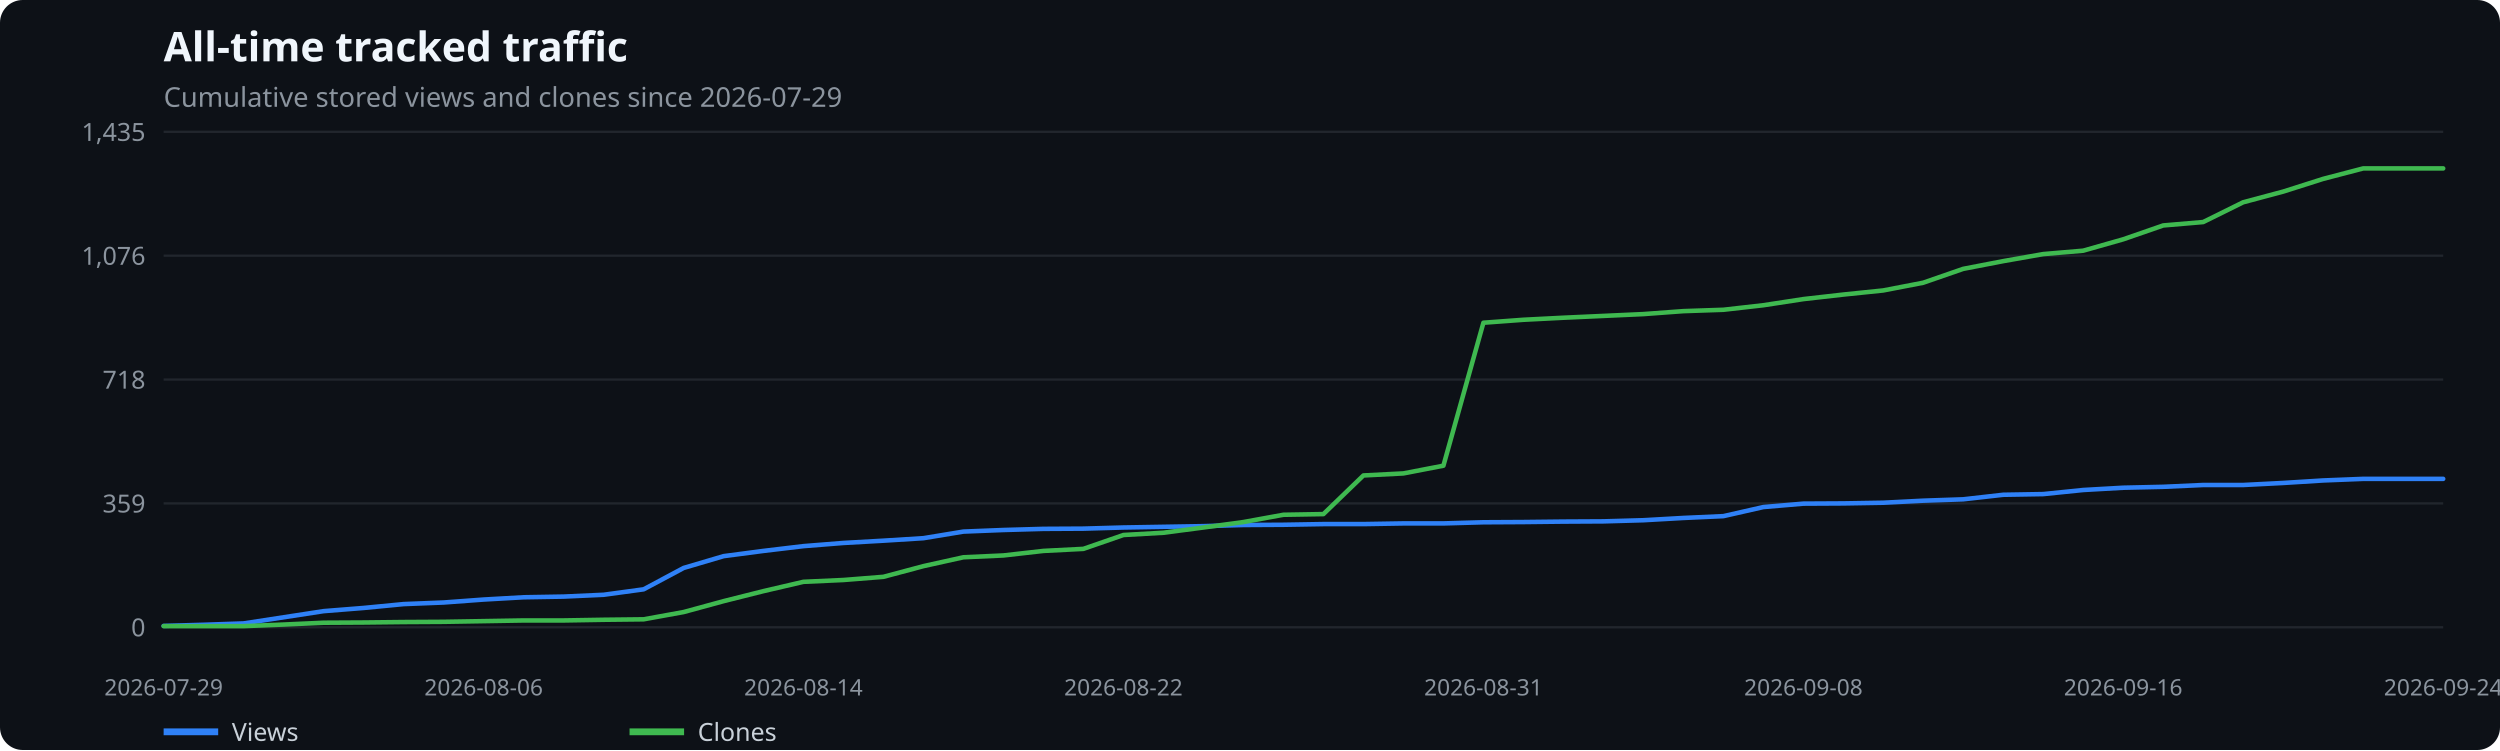
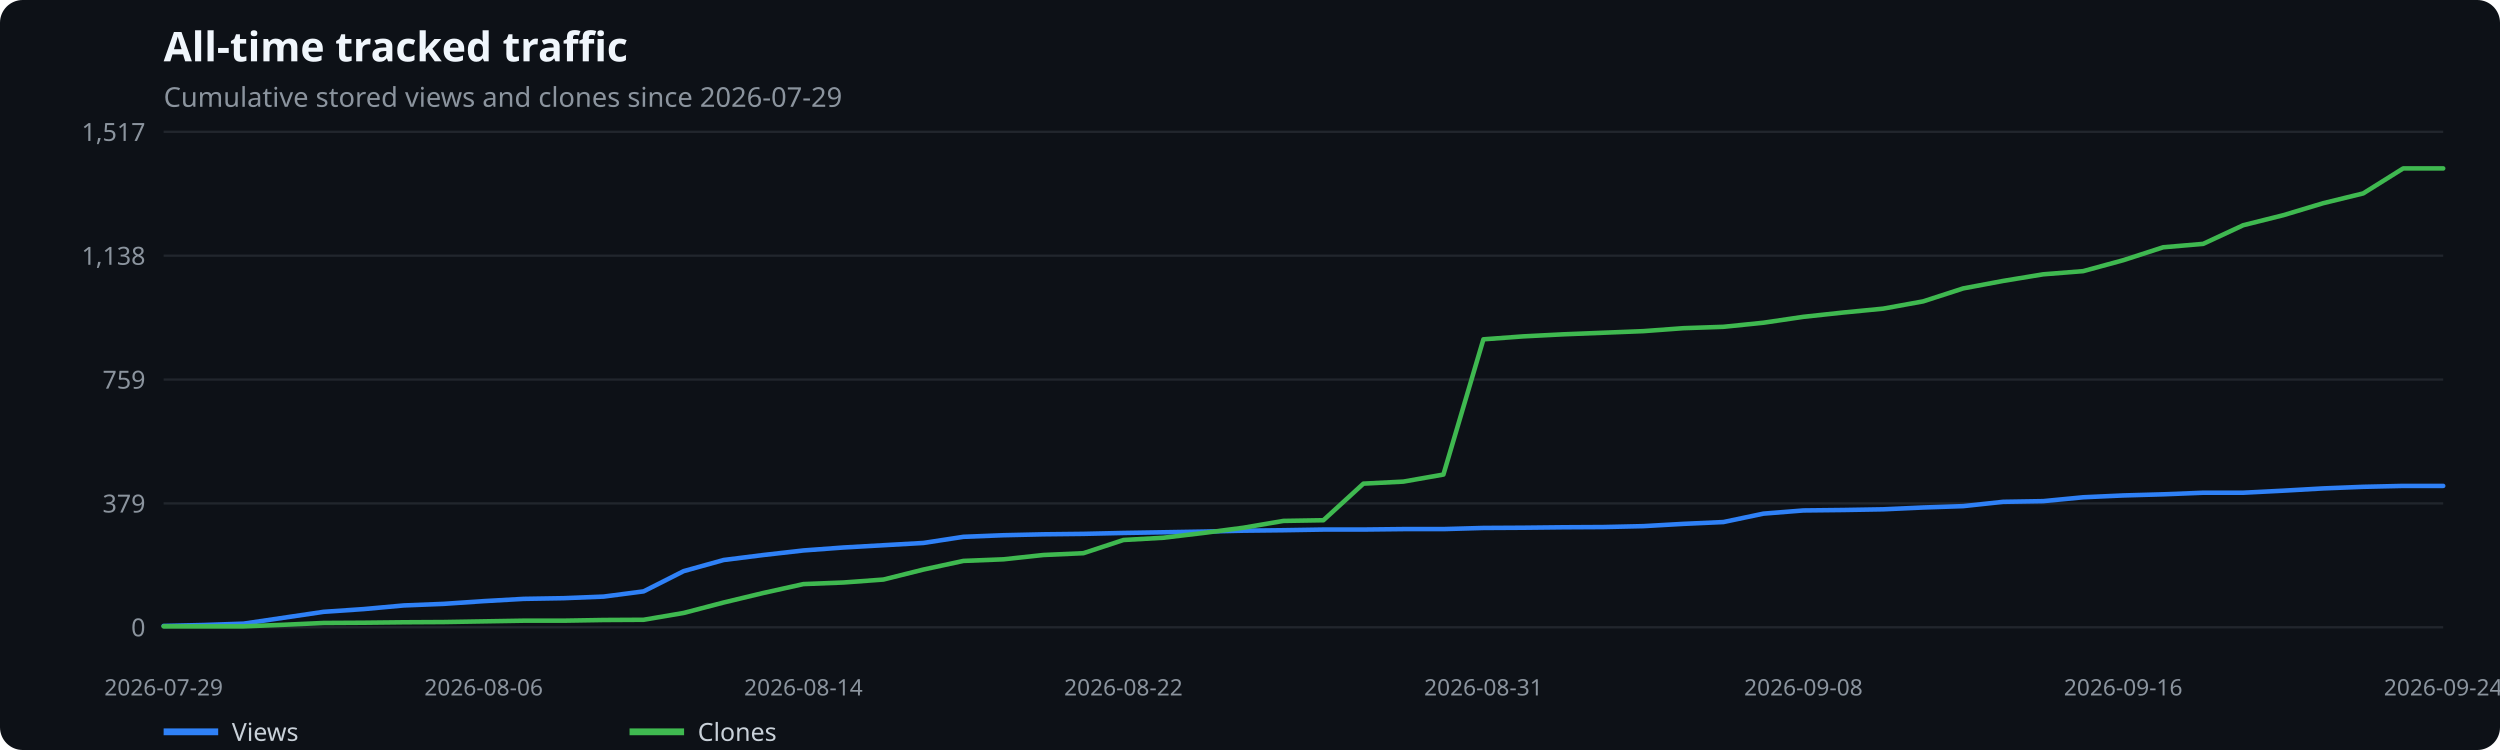
<svg xmlns="http://www.w3.org/2000/svg" width="1100" height="330" viewBox="0 0 1100 330" role="img" aria-label="All-time tracked traffic">
  <rect width="100%" height="100%" fill="#0d1117" rx="10" />
  <text x="72" y="27" fill="#f0f6fc" font-family="system-ui,sans-serif" font-size="18" font-weight="600">All-time tracked traffic</text>
  <text x="72" y="47" fill="#8b949e" font-family="system-ui,sans-serif" font-size="12">Cumulative stored views and clones since 2026-07-29</text>
  <line x1="72" x2="1075" y1="276.0" y2="276.0" stroke="#21262d" />
  <text x="64" y="280.0" text-anchor="end" fill="#8b949e" font-family="system-ui,sans-serif" font-size="11">0</text>
  <line x1="72" x2="1075" y1="221.5" y2="221.5" stroke="#21262d" />
-   <text x="64" y="225.5" text-anchor="end" fill="#8b949e" font-family="system-ui,sans-serif" font-size="11">359</text>
+   <text x="64" y="225.5" text-anchor="end" fill="#8b949e" font-family="system-ui,sans-serif" font-size="11">379</text>
  <line x1="72" x2="1075" y1="167.0" y2="167.0" stroke="#21262d" />
-   <text x="64" y="171.0" text-anchor="end" fill="#8b949e" font-family="system-ui,sans-serif" font-size="11">718</text>
+   <text x="64" y="171.0" text-anchor="end" fill="#8b949e" font-family="system-ui,sans-serif" font-size="11">759</text>
  <line x1="72" x2="1075" y1="112.5" y2="112.5" stroke="#21262d" />
-   <text x="64" y="116.5" text-anchor="end" fill="#8b949e" font-family="system-ui,sans-serif" font-size="11">1,076</text>
+   <text x="64" y="116.5" text-anchor="end" fill="#8b949e" font-family="system-ui,sans-serif" font-size="11">1,138</text>
  <line x1="72" x2="1075" y1="58.0" y2="58.0" stroke="#21262d" />
-   <text x="64" y="62.0" text-anchor="end" fill="#8b949e" font-family="system-ui,sans-serif" font-size="11">1,435</text>
+   <text x="64" y="62.0" text-anchor="end" fill="#8b949e" font-family="system-ui,sans-serif" font-size="11">1,517</text>
  <text x="72.0" y="306" text-anchor="middle" fill="#8b949e" font-family="system-ui,sans-serif" font-size="10">2026-07-29</text>
  <text x="212.8" y="306" text-anchor="middle" fill="#8b949e" font-family="system-ui,sans-serif" font-size="10">2026-08-06</text>
  <text x="353.5" y="306" text-anchor="middle" fill="#8b949e" font-family="system-ui,sans-serif" font-size="10">2026-08-14</text>
  <text x="494.3" y="306" text-anchor="middle" fill="#8b949e" font-family="system-ui,sans-serif" font-size="10">2026-08-22</text>
  <text x="652.7" y="306" text-anchor="middle" fill="#8b949e" font-family="system-ui,sans-serif" font-size="10">2026-08-31</text>
  <text x="793.5" y="306" text-anchor="middle" fill="#8b949e" font-family="system-ui,sans-serif" font-size="10">2026-09-08</text>
  <text x="934.2" y="306" text-anchor="middle" fill="#8b949e" font-family="system-ui,sans-serif" font-size="10">2026-09-16</text>
  <text x="1075.0" y="306" text-anchor="middle" fill="#8b949e" font-family="system-ui,sans-serif" font-size="10">2026-09-24</text>
-   <polyline points="72.0,275.4 89.6,274.9 107.2,274.3 124.8,271.6 142.4,268.9 160.0,267.5 177.6,265.8 195.2,265.1 212.8,263.8 230.4,262.8 248.0,262.5 265.6,261.7 283.2,259.3 300.8,249.9 318.4,244.7 335.9,242.4 353.5,240.3 371.1,238.9 388.7,237.9 406.3,236.8 423.9,233.9 441.5,233.2 459.1,232.7 476.7,232.6 494.3,232.1 511.9,231.8 529.5,231.5 547.1,231.0 564.7,230.9 582.3,230.6 599.9,230.6 617.5,230.3 635.1,230.3 652.7,229.8 670.3,229.7 687.9,229.5 705.5,229.4 723.1,228.9 740.7,227.9 758.3,227.1 775.9,223.1 793.5,221.6 811.1,221.5 828.6,221.2 846.2,220.3 863.8,219.7 881.4,217.7 899.0,217.4 916.6,215.6 934.2,214.6 951.8,214.2 969.4,213.4 987.0,213.4 1004.6,212.5 1022.2,211.4 1039.8,210.7 1057.4,210.7 1075.0,210.7" fill="none" stroke="#2f81f7" stroke-width="2" stroke-linecap="round" stroke-linejoin="round" />
+   <polyline points="72.0,275.4 89.6,275.0 107.2,274.4 124.8,271.8 142.4,269.2 160.0,268.0 177.6,266.4 195.2,265.7 212.8,264.5 230.4,263.5 248.0,263.2 265.6,262.5 283.2,260.2 300.8,251.3 318.4,246.4 335.9,244.2 353.5,242.2 371.1,240.9 388.7,239.9 406.3,238.9 423.9,236.2 441.5,235.5 459.1,235.1 476.7,234.9 494.3,234.5 511.9,234.2 529.5,233.9 547.1,233.5 564.7,233.3 582.3,233.0 599.9,233.0 617.5,232.8 635.1,232.8 652.7,232.3 670.3,232.2 687.9,232.0 705.5,231.9 723.1,231.5 740.7,230.5 758.3,229.7 775.9,226.0 793.5,224.6 811.1,224.4 828.6,224.1 846.2,223.3 863.8,222.7 881.4,220.8 899.0,220.5 916.6,218.8 934.2,218.0 951.8,217.5 969.4,216.8 987.0,216.8 1004.6,215.9 1022.2,214.9 1039.8,214.2 1057.4,213.8 1075.0,213.8" fill="none" stroke="#2f81f7" stroke-width="2" stroke-linecap="round" stroke-linejoin="round" />
  <line x1="72" x2="96" y1="322" y2="322" stroke="#2f81f7" stroke-width="3" />
  <text x="102" y="326" fill="#c9d1d9" font-family="system-ui,sans-serif" font-size="11">Views</text>
-   <polyline points="72.0,275.5 89.6,275.5 107.2,275.5 124.8,274.8 142.4,274.0 160.0,273.9 177.6,273.7 195.2,273.6 212.8,273.3 230.4,273.0 248.0,273.0 265.6,272.7 283.2,272.5 300.8,269.3 318.4,264.5 335.9,260.1 353.5,256.0 371.1,255.2 388.7,253.8 406.3,249.1 423.9,245.2 441.5,244.4 459.1,242.4 476.7,241.5 494.3,235.4 511.9,234.4 529.5,232.1 547.1,229.7 564.7,226.5 582.3,226.2 599.9,209.2 617.5,208.3 635.1,204.9 652.7,142.0 670.3,140.7 687.9,139.8 705.5,139.0 723.1,138.2 740.7,136.9 758.3,136.3 775.9,134.3 793.5,131.6 811.1,129.6 828.6,127.8 846.2,124.4 863.8,118.3 881.4,114.9 899.0,111.8 916.6,110.3 934.2,105.3 951.8,99.2 969.4,97.7 987.0,89.0 1004.6,84.3 1022.2,78.7 1039.8,74.1 1057.4,74.1 1075.0,74.1" fill="none" stroke="#3fb950" stroke-width="2" stroke-linecap="round" stroke-linejoin="round" />
+   <polyline points="72.0,275.6 89.6,275.6 107.2,275.6 124.8,274.9 142.4,274.1 160.0,274.0 177.6,273.8 195.2,273.7 212.8,273.4 230.4,273.1 248.0,273.1 265.6,272.8 283.2,272.7 300.8,269.7 318.4,265.1 335.9,260.9 353.5,257.0 371.1,256.3 388.7,255.0 406.3,250.6 423.9,246.8 441.5,246.1 459.1,244.2 476.7,243.4 494.3,237.6 511.9,236.6 529.5,234.5 547.1,232.2 564.7,229.2 582.3,228.9 599.9,212.8 617.5,211.9 635.1,208.8 652.7,149.3 670.3,148.0 687.9,147.1 705.5,146.4 723.1,145.7 740.7,144.4 758.3,143.8 775.9,142.0 793.5,139.4 811.1,137.5 828.6,135.8 846.2,132.6 863.8,126.9 881.4,123.6 899.0,120.7 916.6,119.3 934.2,114.5 951.8,108.8 969.4,107.3 987.0,99.1 1004.6,94.7 1022.2,89.4 1039.8,85.1 1057.4,74.1 1075.0,74.1" fill="none" stroke="#3fb950" stroke-width="2" stroke-linecap="round" stroke-linejoin="round" />
  <line x1="277" x2="301" y1="322" y2="322" stroke="#3fb950" stroke-width="3" />
  <text x="307" y="326" fill="#c9d1d9" font-family="system-ui,sans-serif" font-size="11">Clones</text>
</svg>
